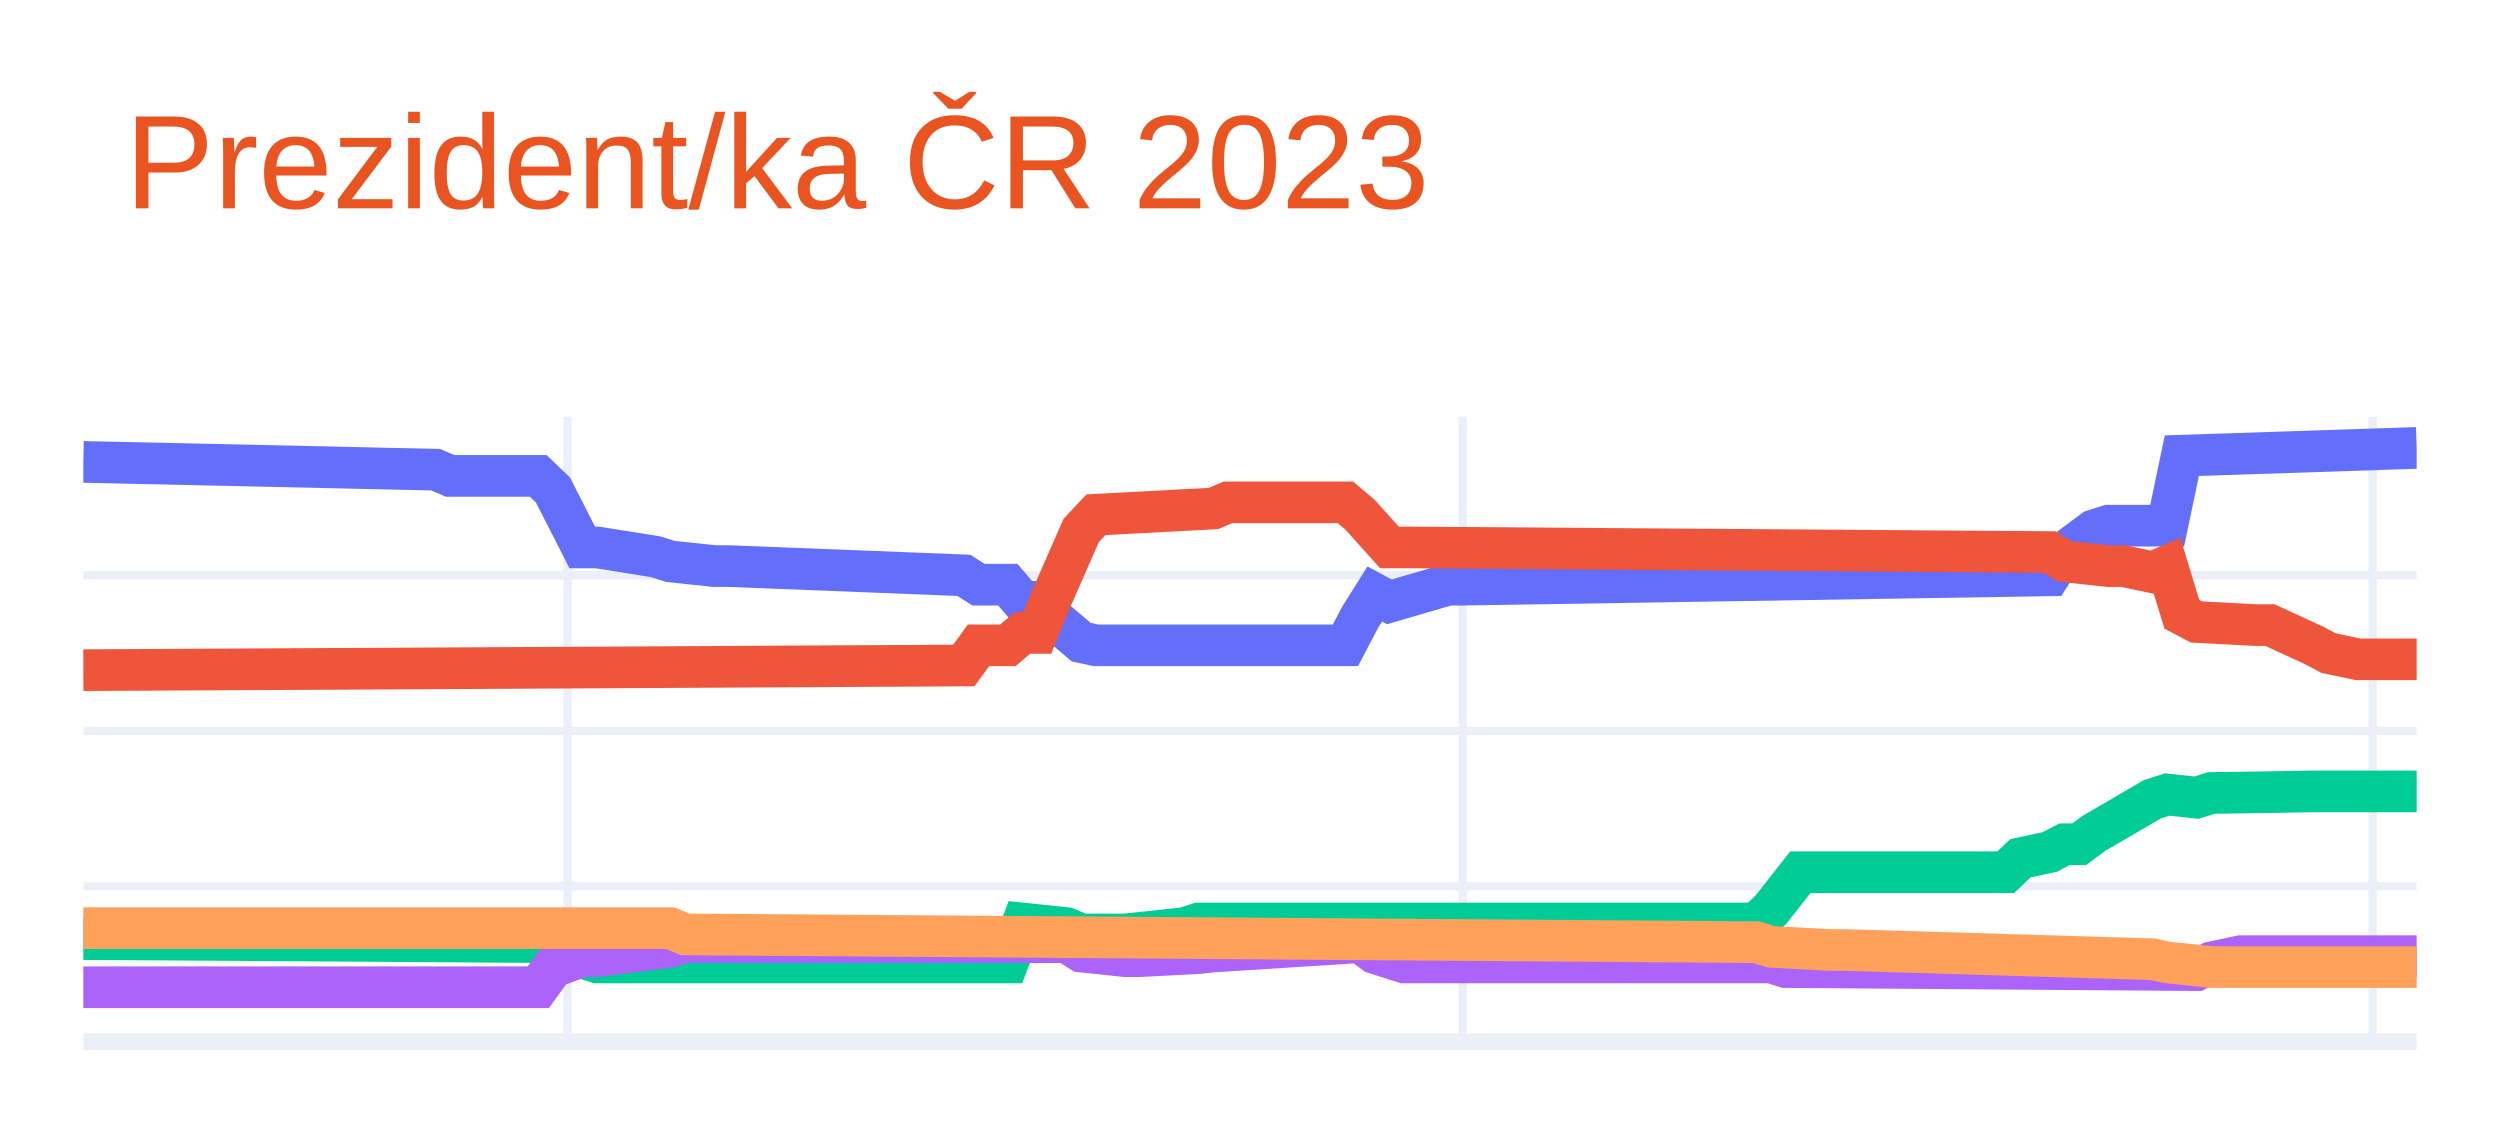
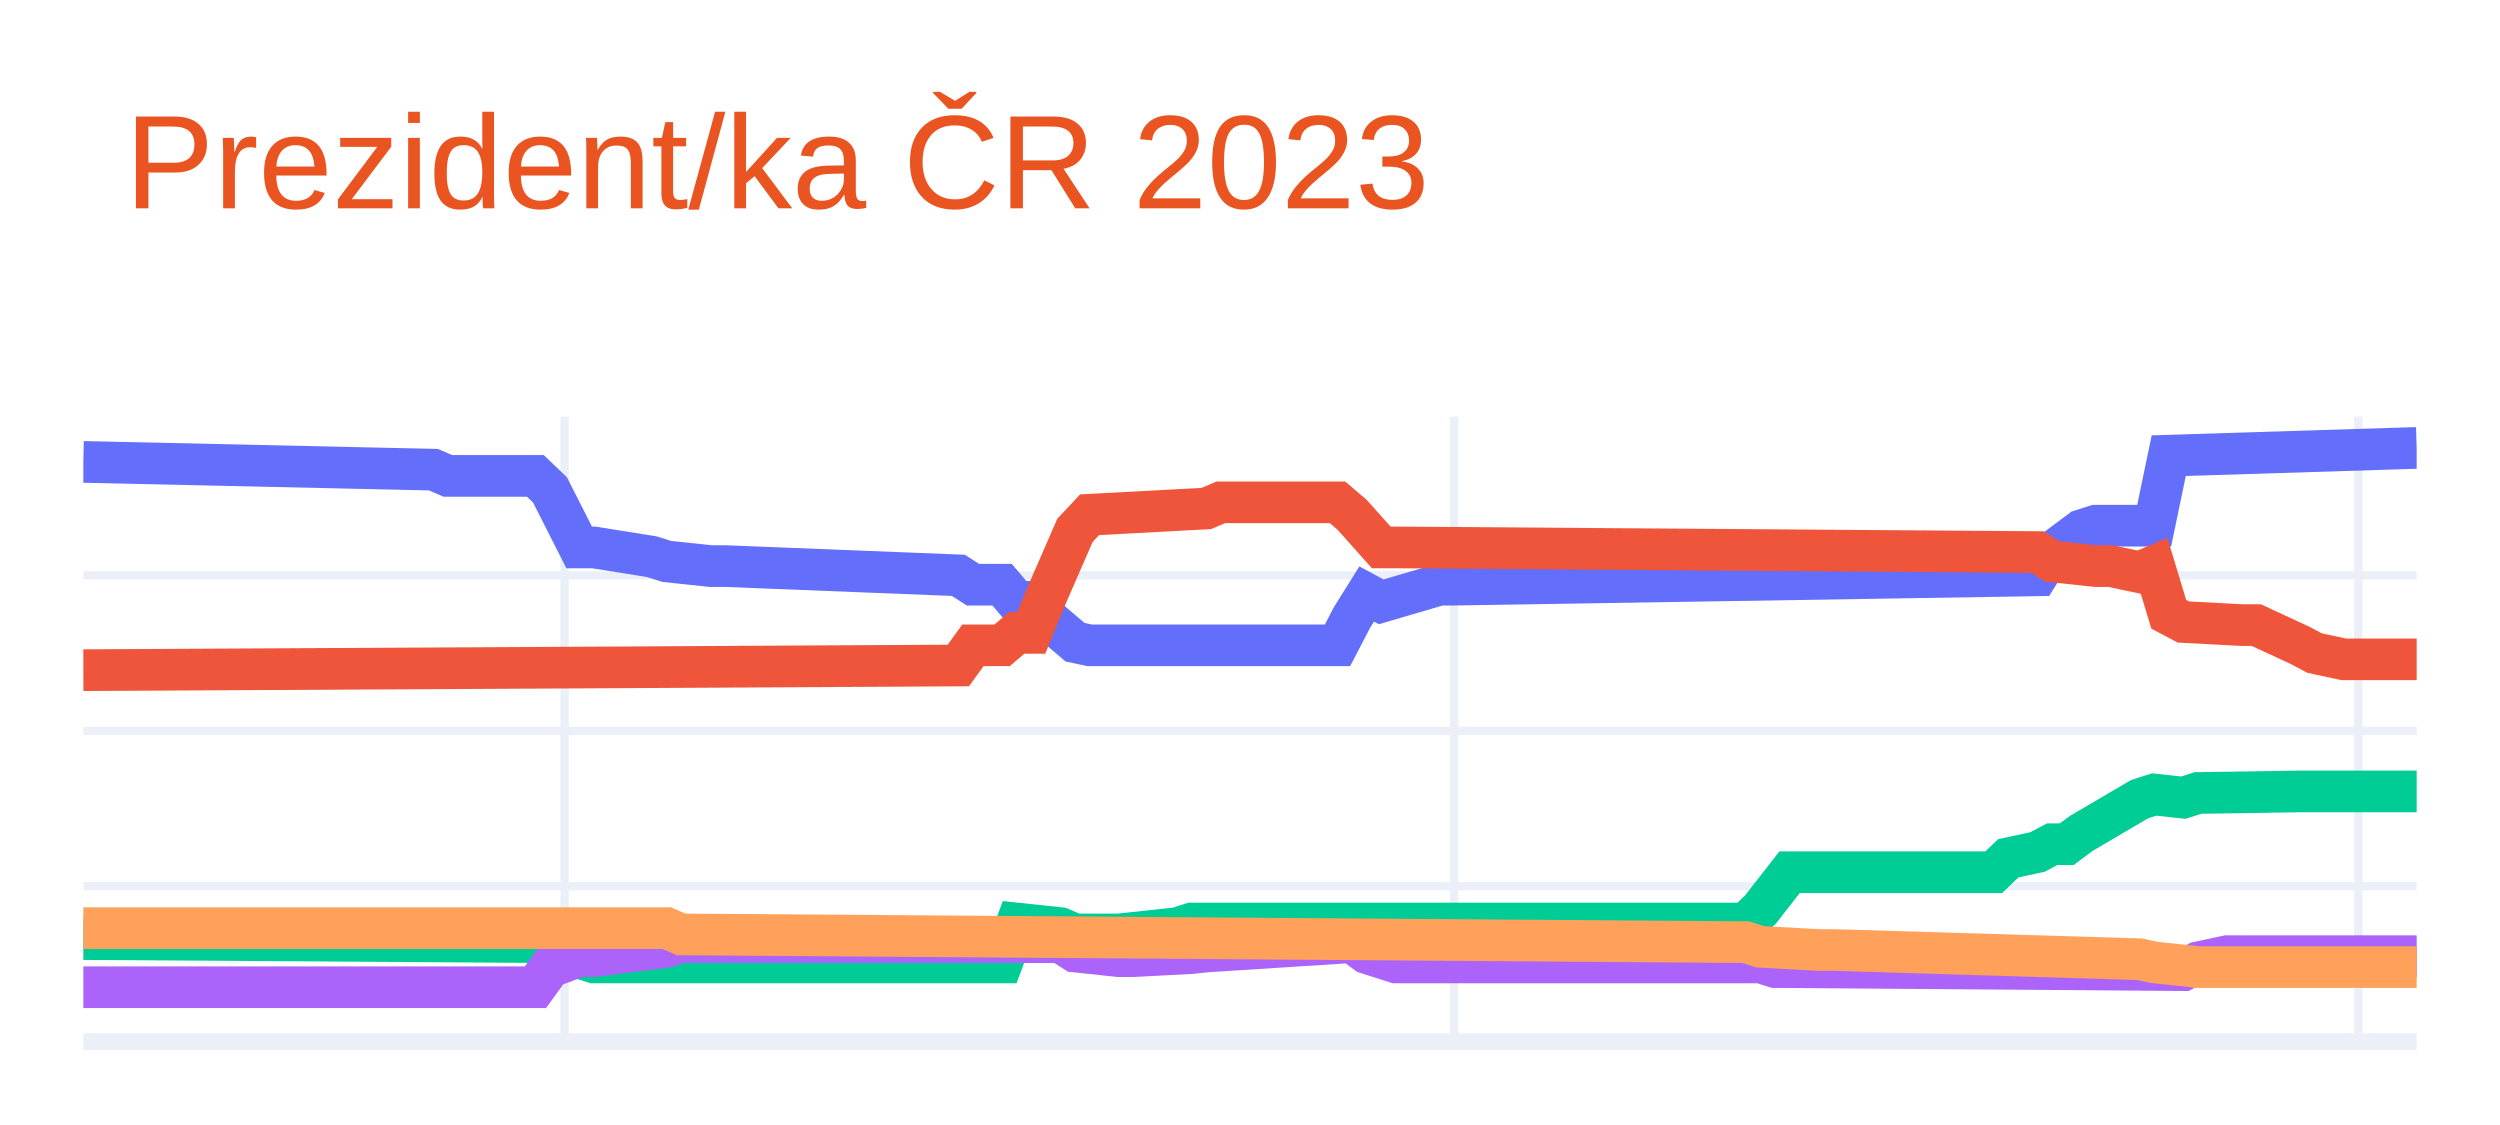
<svg xmlns="http://www.w3.org/2000/svg" class="main-svg" width="300" height="135" style="" viewBox="0 0 300 135">
  <rect x="0" y="0" width="300" height="135" style="fill: rgb(255, 255, 255); fill-opacity: 1;" />
-   <defs id="defs-7f9fcd">
+   <defs id="defs-eb70fb">
    <g class="clips">
-       <clipPath id="clip7f9fcdxyplot" class="plotclip">
+       <clipPath id="clipeb70fbxyplot" class="plotclip">
        <rect width="280" height="75" />
      </clipPath>
-       <clipPath class="axesclip" id="clip7f9fcdx">
+       <clipPath class="axesclip" id="clipeb70fbx">
        <rect x="10" y="0" width="280" height="135" />
      </clipPath>
-       <clipPath class="axesclip" id="clip7f9fcdy">
+       <clipPath class="axesclip" id="clipeb70fby">
        <rect x="0" y="50" width="300" height="75" />
      </clipPath>
-       <clipPath class="axesclip" id="clip7f9fcdxy">
+       <clipPath class="axesclip" id="clipeb70fbxy">
        <rect x="10" y="50" width="280" height="75" />
      </clipPath>
    </g>
    <g class="gradients" />
    <g class="patterns" />
  </defs>
  <g class="bglayer" />
  <g class="layer-below">
    <g class="imagelayer" />
    <g class="shapelayer" />
  </g>
  <g class="cartesianlayer">
    <g class="subplot xy">
      <g class="layer-subplot">
        <g class="shapelayer" />
        <g class="imagelayer" />
      </g>
      <g class="minor-gridlayer">
        <g class="x" />
        <g class="y" />
      </g>
      <g class="gridlayer">
        <g class="x">
-           <path class="xgrid crisp" transform="translate(68.11,0)" d="M0,50v75" style="stroke: rgb(235, 240, 248); stroke-opacity: 1; stroke-width: 1px;" />
-           <path class="xgrid crisp" transform="translate(175.53,0)" d="M0,50v75" style="stroke: rgb(235, 240, 248); stroke-opacity: 1; stroke-width: 1px;" />
-           <path class="xgrid crisp" transform="translate(284.72,0)" d="M0,50v75" style="stroke: rgb(235, 240, 248); stroke-opacity: 1; stroke-width: 1px;" />
+           <path class="xgrid crisp" transform="translate(67.75,0)" d="M0,50v75" style="stroke: rgb(235, 240, 248); stroke-opacity: 1; stroke-width: 1px;" />
+           <path class="xgrid crisp" transform="translate(174.5,0)" d="M0,50v75" style="stroke: rgb(235, 240, 248); stroke-opacity: 1; stroke-width: 1px;" />
+           <path class="xgrid crisp" transform="translate(283,0)" d="M0,50v75" style="stroke: rgb(235, 240, 248); stroke-opacity: 1; stroke-width: 1px;" />
        </g>
        <g class="y">
          <path class="ygrid crisp" transform="translate(0,106.35)" d="M10,0h280" style="stroke: rgb(235, 240, 248); stroke-opacity: 1; stroke-width: 1px;" />
          <path class="ygrid crisp" transform="translate(0,87.7)" d="M10,0h280" style="stroke: rgb(235, 240, 248); stroke-opacity: 1; stroke-width: 1px;" />
          <path class="ygrid crisp" transform="translate(0,69.04)" d="M10,0h280" style="stroke: rgb(235, 240, 248); stroke-opacity: 1; stroke-width: 1px;" />
        </g>
      </g>
      <g class="zerolinelayer">
        <path class="yzl zl crisp" transform="translate(0,125)" d="M10,0h280" style="stroke: rgb(235, 240, 248); stroke-opacity: 1; stroke-width: 2px;" />
      </g>
      <path class="xlines-below" />
      <path class="ylines-below" />
      <g class="overlines-below" />
      <g class="xaxislayer-below" />
      <g class="yaxislayer-below" />
      <g class="overaxes-below" />
-       <g class="plot" transform="translate(10,50)" clip-path="url(#clip7f9fcdxyplot)">
+       <g class="plot" transform="translate(10,50)" clip-path="url(#clipeb70fbxyplot)">
        <g class="scatterlayer mlayer">
-           <g class="trace scatter trace44dcbc" style="stroke-miterlimit: 2; opacity: 1;">
+           <g class="trace scatter trace8ce89d" style="stroke-miterlimit: 2; opacity: 1;">
            <g class="fills" />
            <g class="errorbars" />
            <g class="lines">
-               <path class="js-line" d="M0,5.43L42.26,6.36L44.03,7.11L54.59,7.11L56.35,8.79L59.87,15.69L61.64,15.69L68.68,16.81L70.44,17.37L75.72,17.93L77.48,17.93L105.66,19.04L107.42,20.16L110.94,20.16L112.7,22.22L114.47,22.22L116.23,24.08L119.75,27.06L121.51,27.44L151.45,27.44L153.21,24.08L154.97,21.28L156.73,22.22L163.77,20.16L165.53,20.16L235.97,19.04L237.74,16.25L241.26,13.64L243.02,13.08L250.06,13.08L251.82,4.68L280,3.75" style="vector-effect: non-scaling-stroke; fill: none; stroke: rgb(99, 110, 250); stroke-opacity: 1; stroke-width: 5px; opacity: 1;" />
+               <path class="js-line" d="M0,5.43L42,6.36L43.75,7.11L54.25,7.11L56,8.79L59.5,15.69L61.25,15.69L68.25,16.81L70,17.37L75.25,17.93L77,17.93L105,19.04L106.75,20.16L110.25,20.16L112,22.22L113.75,22.22L115.5,24.08L119,27.06L120.75,27.44L150.5,27.44L152.25,24.08L154,21.28L155.75,22.22L162.75,20.16L164.5,20.16L234.5,19.04L236.25,16.25L239.75,13.64L241.5,13.08L248.5,13.08L250.25,4.68L280,3.75" style="vector-effect: non-scaling-stroke; fill: none; stroke: rgb(99, 110, 250); stroke-opacity: 1; stroke-width: 5px; opacity: 1;" />
            </g>
            <g class="points" />
            <g class="text" />
          </g>
-           <g class="trace scatter trace968839" style="stroke-miterlimit: 2; opacity: 1;">
+           <g class="trace scatter trace8dc927" style="stroke-miterlimit: 2; opacity: 1;">
            <g class="fills" />
            <g class="errorbars" />
            <g class="lines">
-               <path class="js-line" d="M0,30.42L105.66,29.86L107.42,27.44L110.94,27.44L112.7,25.95L114.47,25.95L116.23,21.66L119.75,13.64L121.51,11.77L135.6,11.02L137.36,10.28L151.45,10.28L153.21,11.77L156.73,15.69L158.49,15.69L235.97,16.25L237.74,17.37L243.02,17.93L244.78,17.93L248.3,18.67L250.06,17.93L251.82,23.71L253.58,24.64L260.63,25.01L262.39,25.01L267.67,27.44L269.43,28.37L272.96,29.12L274.72,29.12L280,29.12" style="vector-effect: non-scaling-stroke; fill: none; stroke: rgb(239, 85, 59); stroke-opacity: 1; stroke-width: 5px; opacity: 1;" />
+               <path class="js-line" d="M0,30.42L105,29.86L106.75,27.44L110.25,27.44L112,25.95L113.75,25.95L115.5,21.66L119,13.64L120.75,11.77L134.75,11.02L136.5,10.28L150.5,10.28L152.25,11.77L155.75,15.69L157.5,15.69L234.5,16.25L236.25,17.37L241.5,17.93L243.25,17.93L246.75,18.67L248.5,17.93L250.25,23.71L252,24.64L259,25.01L260.75,25.01L266,27.44L267.75,28.37L271.25,29.12L273,29.12L280,29.12" style="vector-effect: non-scaling-stroke; fill: none; stroke: rgb(239, 85, 59); stroke-opacity: 1; stroke-width: 5px; opacity: 1;" />
            </g>
            <g class="points" />
            <g class="text" />
          </g>
-           <g class="trace scatter trace02494c" style="stroke-miterlimit: 2; opacity: 1;">
+           <g class="trace scatter tracebe135e" style="stroke-miterlimit: 2; opacity: 1;">
            <g class="fills" />
            <g class="errorbars" />
            <g class="lines">
-               <path class="js-line" d="M0,62.69L56.35,63.06L58.11,64.37L61.64,65.49L63.4,65.49L110.94,65.49L112.7,60.82L117.99,61.38L119.75,62.13L123.27,62.13L125.03,62.13L132.08,61.38L133.84,60.82L200.75,60.82L202.52,59.15L206.04,54.67L207.8,54.67L230.69,54.67L232.45,52.99L235.97,52.24L237.74,51.31L239.5,51.31L241.26,50.01L248.3,45.9L250.06,45.34L253.58,45.72L255.35,45.16L267.67,44.97L269.43,44.97L280,44.97" style="vector-effect: non-scaling-stroke; fill: none; stroke: rgb(0, 204, 150); stroke-opacity: 1; stroke-width: 5px; opacity: 1;" />
+               <path class="js-line" d="M0,62.69L56,63.06L57.75,64.37L61.25,65.49L63,65.49L110.25,65.49L112,60.82L117.25,61.38L119,62.13L122.5,62.13L124.25,62.13L131.25,61.38L133,60.82L199.5,60.82L201.25,59.15L204.75,54.67L206.5,54.67L229.25,54.67L231,52.99L234.5,52.24L236.25,51.31L238,51.31L239.75,50.01L246.75,45.9L248.5,45.34L252,45.72L253.75,45.16L266,44.97L267.75,44.97L280,44.97" style="vector-effect: non-scaling-stroke; fill: none; stroke: rgb(0, 204, 150); stroke-opacity: 1; stroke-width: 5px; opacity: 1;" />
            </g>
            <g class="points" />
            <g class="text" />
          </g>
-           <g class="trace scatter traced8d768" style="stroke-miterlimit: 2; opacity: 1;">
+           <g class="trace scatter tracedb24bb" style="stroke-miterlimit: 2; opacity: 1;">
            <g class="fills" />
            <g class="errorbars" />
            <g class="lines">
-               <path class="js-line" d="M0,68.47L54.59,68.47L56.35,66.05L59.87,64.74L61.64,64.74L70.44,63.62L72.2,63.06L117.99,63.06L119.75,64.18L125.03,64.74L126.79,64.74L133.84,64.37L135.6,64.18L153.21,63.06L154.97,64.37L158.49,65.49L160.25,65.49L202.52,65.49L204.28,66.05L253.58,66.42L255.35,65.49L258.87,64.74L260.63,64.74L280,64.74" style="vector-effect: non-scaling-stroke; fill: none; stroke: rgb(171, 99, 250); stroke-opacity: 1; stroke-width: 5px; opacity: 1;" />
+               <path class="js-line" d="M0,68.47L54.25,68.47L56,66.05L59.5,64.74L61.25,64.74L70,63.62L71.75,63.06L117.25,63.06L119,64.18L124.25,64.74L126,64.74L133,64.37L134.75,64.18L152.25,63.06L154,64.37L157.5,65.49L159.25,65.49L201.25,65.49L203,66.05L252,66.42L253.75,65.49L257.25,64.74L259,64.74L280,64.74" style="vector-effect: non-scaling-stroke; fill: none; stroke: rgb(171, 99, 250); stroke-opacity: 1; stroke-width: 5px; opacity: 1;" />
            </g>
            <g class="points" />
            <g class="text" />
          </g>
-           <g class="trace scatter tracee483f6" style="stroke-miterlimit: 2; opacity: 1;">
+           <g class="trace scatter trace930e7d" style="stroke-miterlimit: 2; opacity: 1;">
            <g class="fills" />
            <g class="errorbars" />
            <g class="lines">
-               <path class="js-line" d="M0,61.38L70.44,61.38L72.2,62.13L200.75,63.06L202.52,63.62L209.56,64L211.32,64L248.3,65.11L250.06,65.49L255.35,66.05L257.11,66.05L280,66.05" style="vector-effect: non-scaling-stroke; fill: none; stroke: rgb(255, 161, 90); stroke-opacity: 1; stroke-width: 5px; opacity: 1;" />
+               <path class="js-line" d="M0,61.38L70,61.38L71.75,62.13L199.5,63.06L201.25,63.62L208.25,64L210,64L246.75,65.11L248.5,65.49L253.75,66.05L255.5,66.05L280,66.05" style="vector-effect: non-scaling-stroke; fill: none; stroke: rgb(255, 161, 90); stroke-opacity: 1; stroke-width: 5px; opacity: 1;" />
            </g>
            <g class="points" />
            <g class="text" />
          </g>
        </g>
      </g>
      <g class="overplot" />
      <path class="xlines-above crisp" d="M0,0" style="fill: none;" />
      <path class="ylines-above crisp" d="M0,0" style="fill: none;" />
      <g class="overlines-above" />
      <g class="xaxislayer-above" />
      <g class="yaxislayer-above" />
      <g class="overaxes-above" />
    </g>
  </g>
  <g class="polarlayer" />
  <g class="smithlayer" />
  <g class="ternarylayer" />
  <g class="geolayer" />
  <g class="funnelarealayer" />
  <g class="pielayer" />
  <g class="iciclelayer" />
  <g class="treemaplayer" />
  <g class="sunburstlayer" />
  <g class="glimages" />
-   <defs id="topdefs-7f9fcd">
+   <defs id="topdefs-eb70fb">
    <g class="clips" />
  </defs>
  <g class="layer-above">
    <g class="imagelayer" />
    <g class="shapelayer" />
  </g>
  <g class="infolayer">
    <g class="g-gtitle">
      <text class="gtitle" x="15" y="25" text-anchor="start" dy="0em" style="font-family: Ubuntu, verdana, arial, sans-serif; font-size: 16px; fill: rgb(233, 84, 32); opacity: 1; font-weight: normal; white-space: pre;">Prezident/ka ČR 2023</text>
    </g>
    <g class="g-xtitle" />
    <g class="g-ytitle" />
  </g>
</svg>
